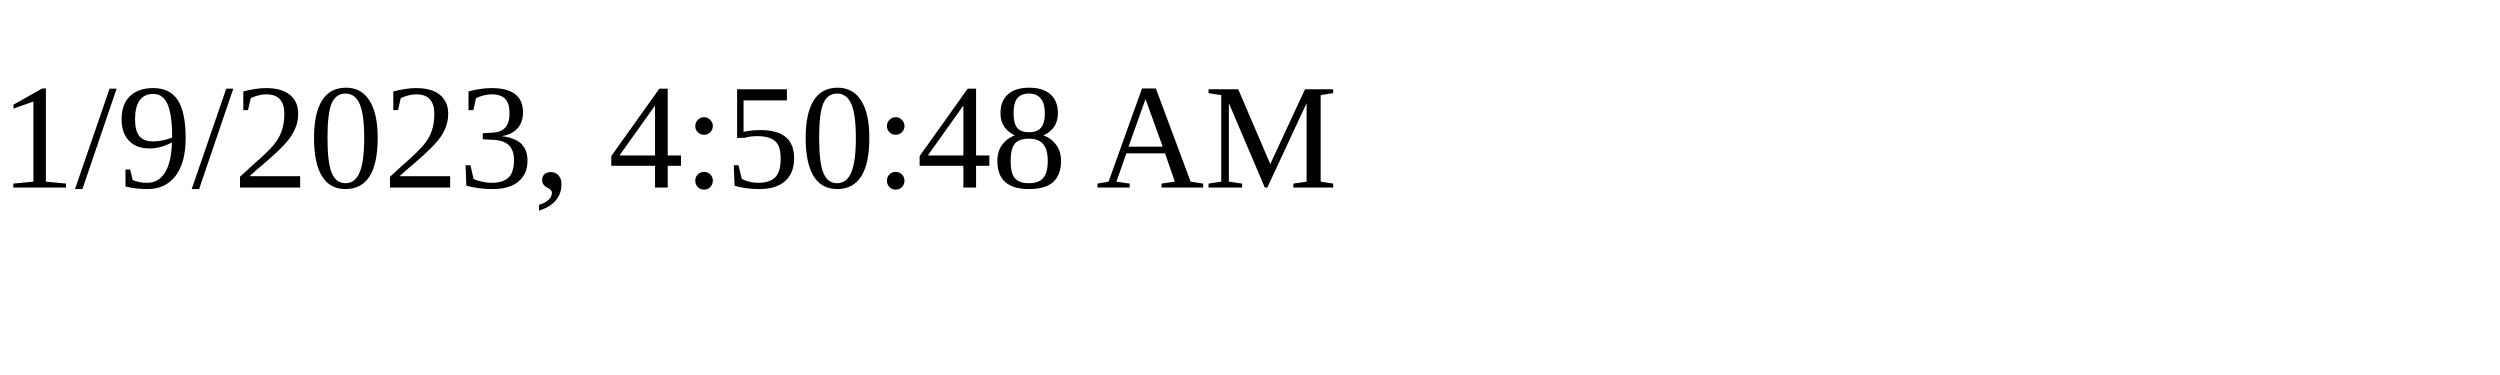
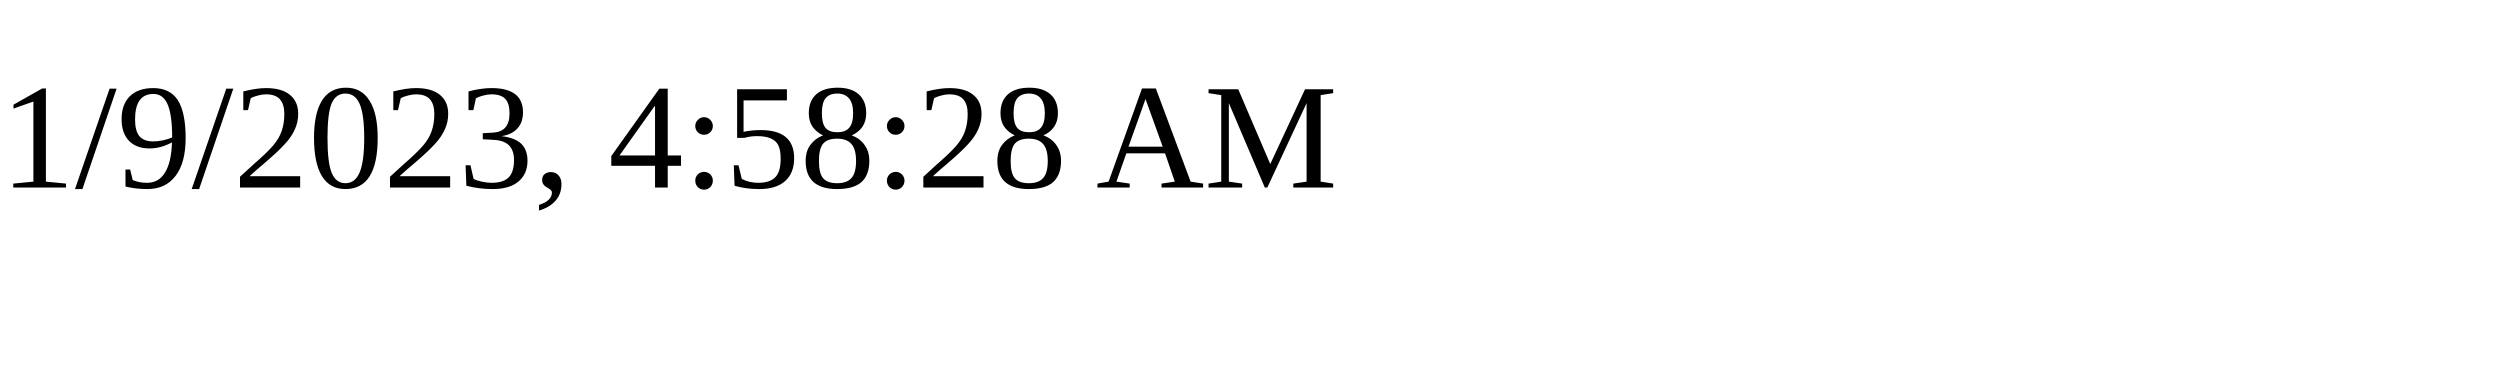
<svg xmlns="http://www.w3.org/2000/svg" height="30" width="200">
-   <text x="0" y="15">1/9/2023, 4:50:48 AM</text>
+   <text x="0" y="15">1/9/2023, 4:58:28 AM</text>
</svg>
